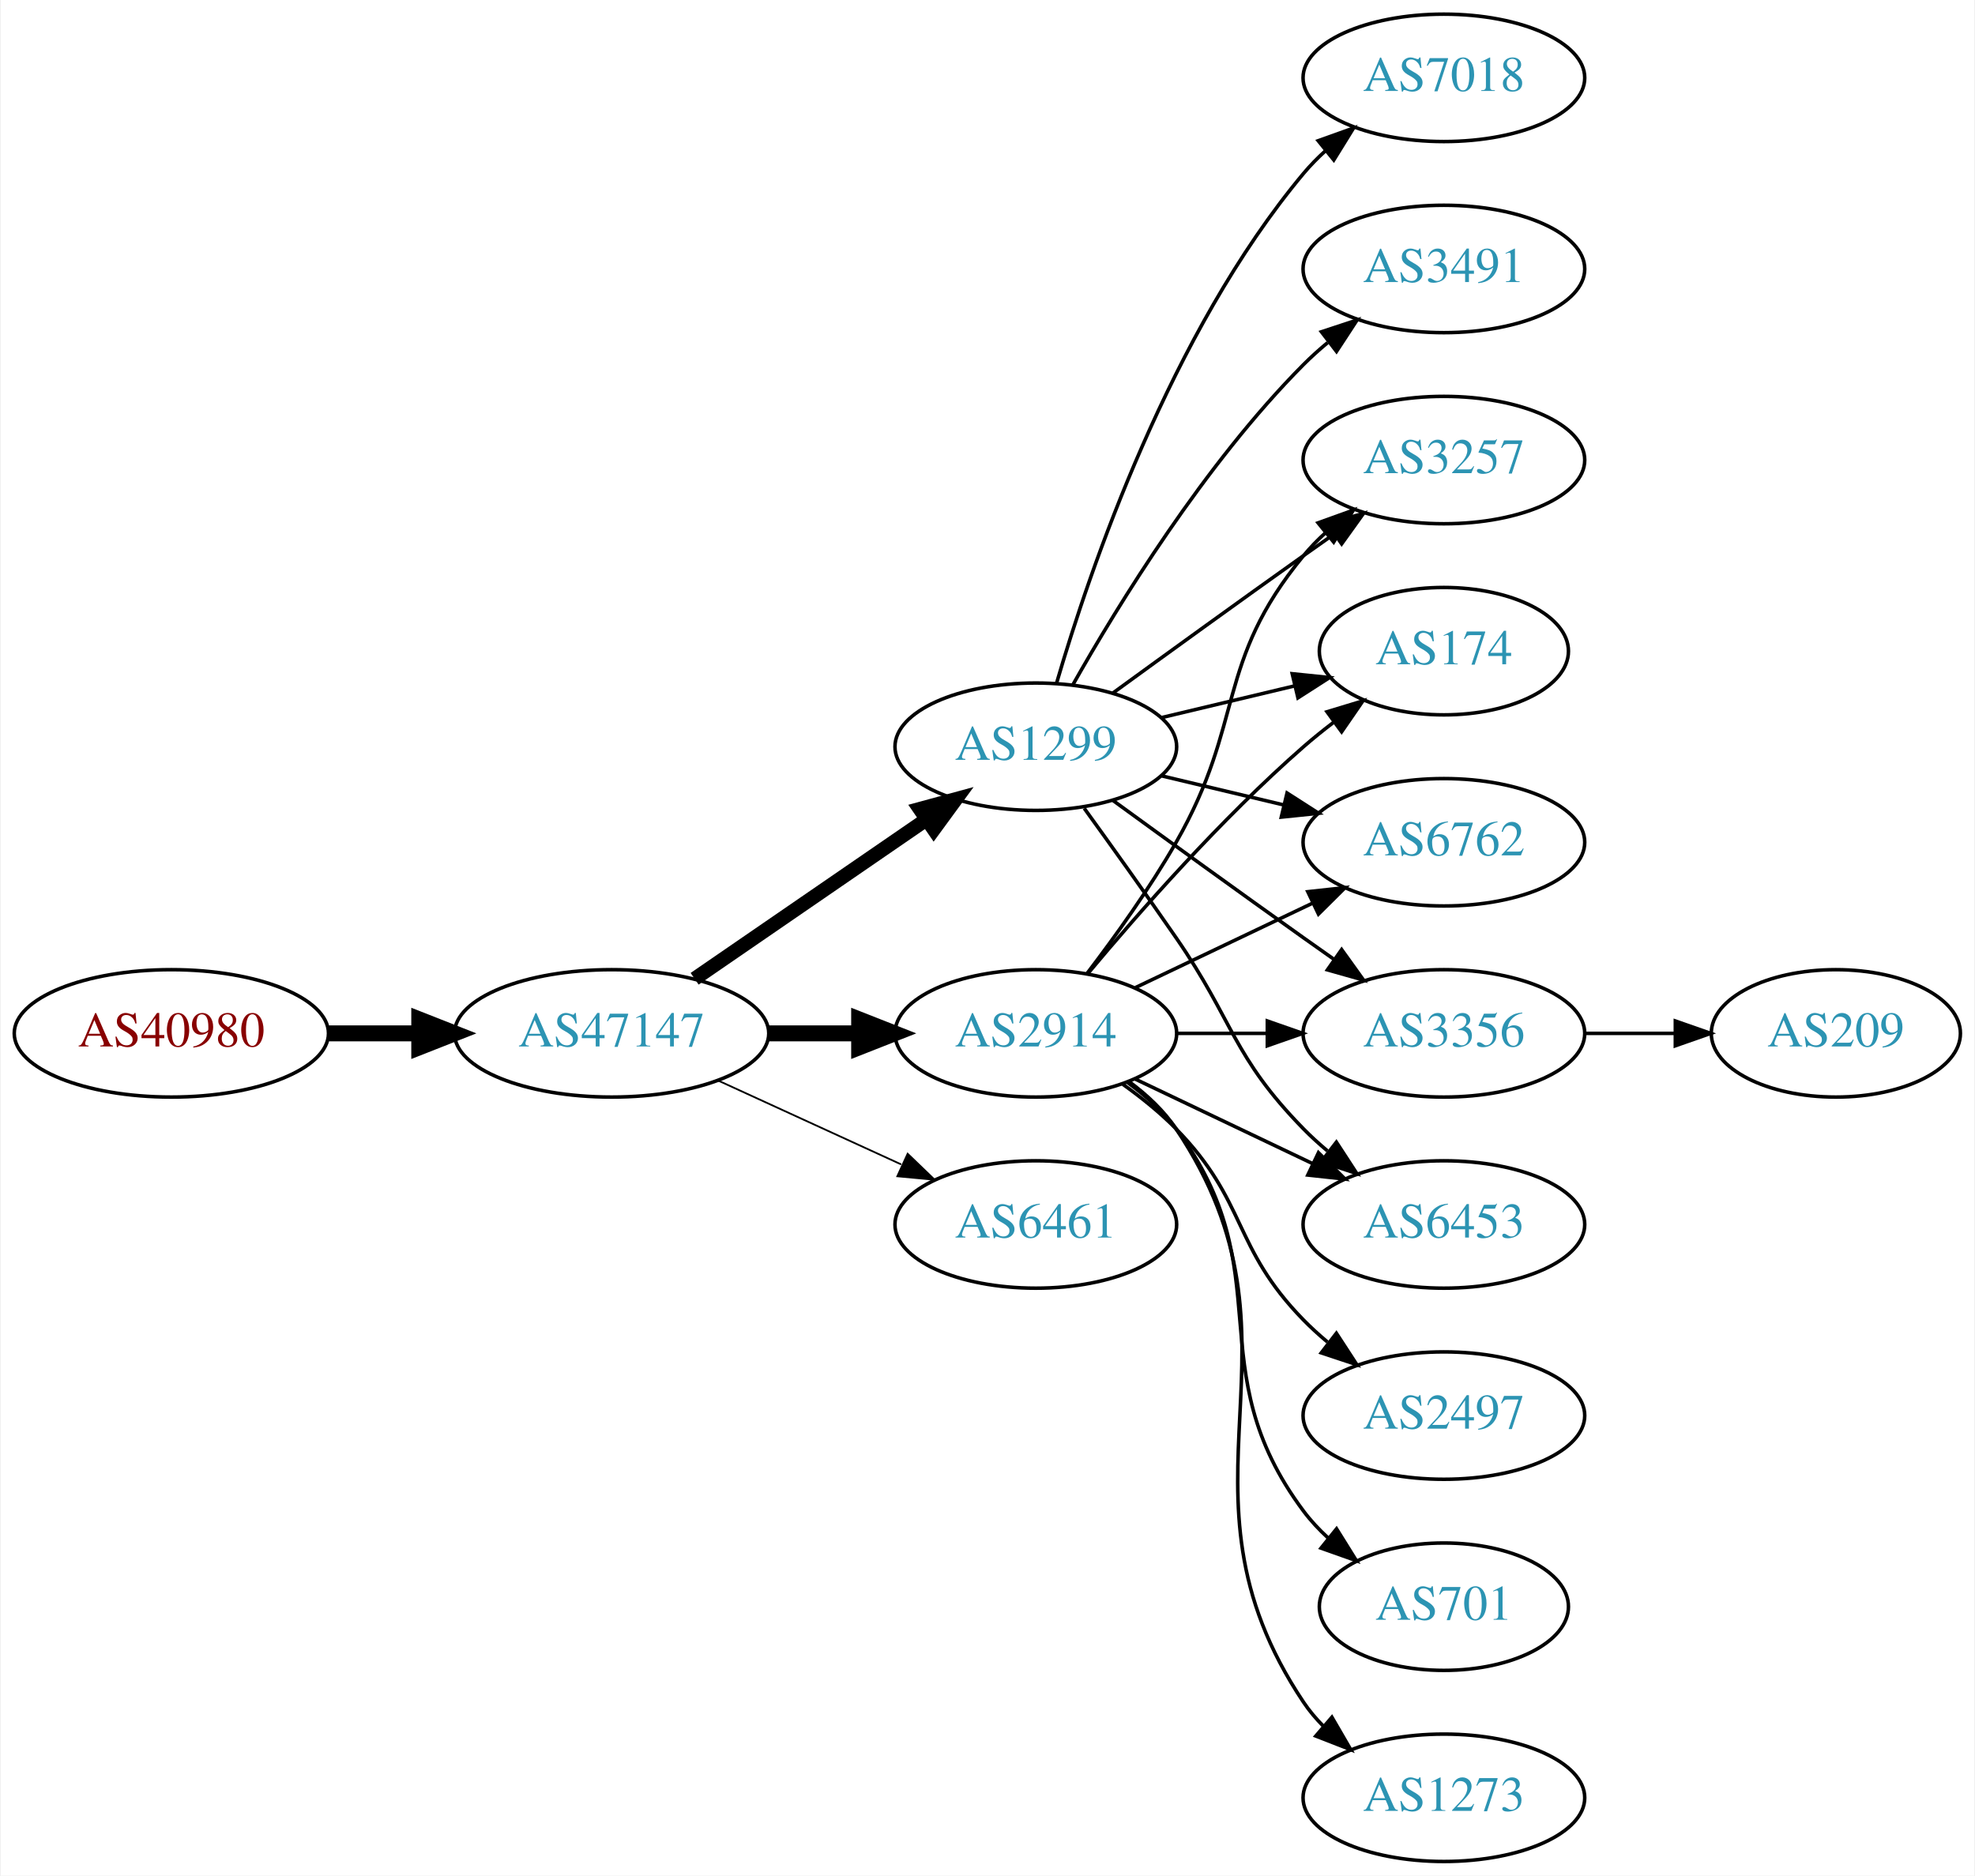
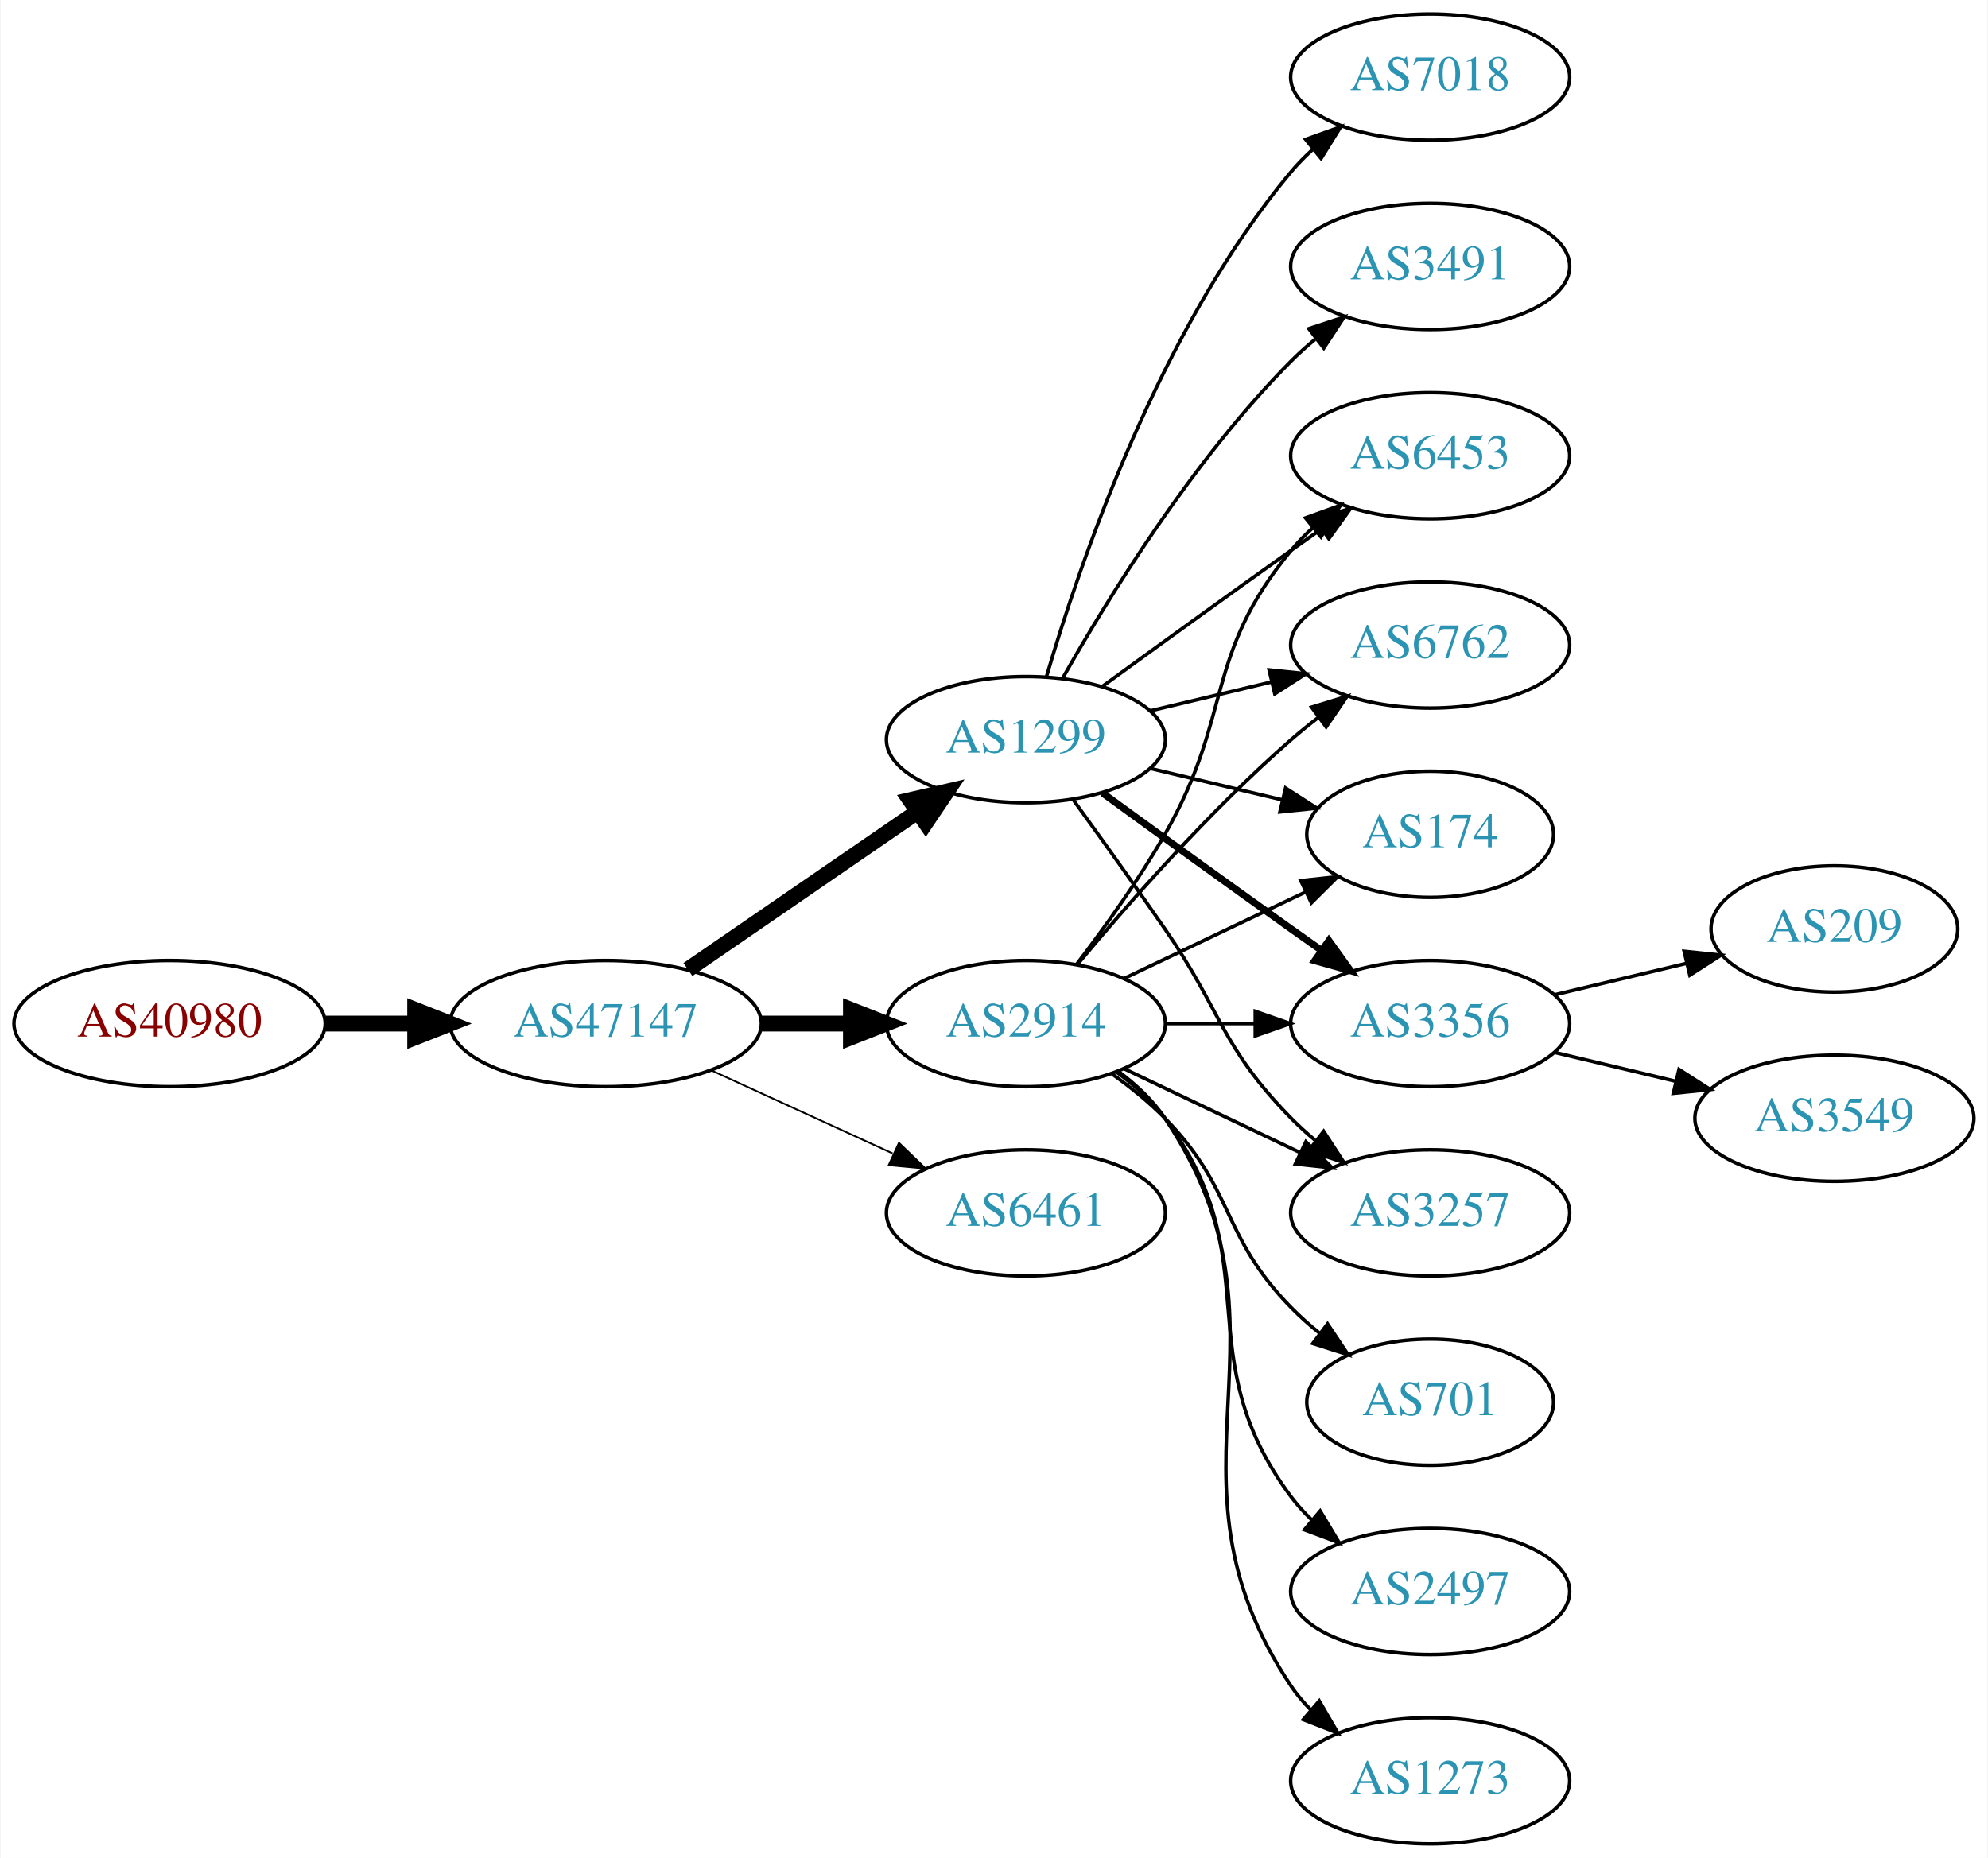
- <svg xmlns="http://www.w3.org/2000/svg" xmlns:xlink="http://www.w3.org/1999/xlink" width="558pt" height="530pt" viewBox="0.00 0.00 557.56 530.00">
+ <svg xmlns="http://www.w3.org/2000/svg" xmlns:xlink="http://www.w3.org/1999/xlink" width="567pt" height="530pt" viewBox="0.00 0.00 566.66 530.00">
  <g id="graph0" class="graph" transform="scale(1 1) rotate(0) translate(4 526)">
-     <polygon fill="white" stroke="none" points="-4,4 -4,-526 553.564,-526 553.564,4 -4,4" />
+     <polygon fill="white" stroke="none" points="-4,4 -4,-526 562.663,-526 562.663,4 -4,4" />
    <g id="node1" class="node">
      <g id="a_node1">
        <a xlink:href="/asn/40980" xlink:title="AS40980 ~ powered by ANX [AT]">
          <ellipse fill="#ffffff" stroke="black" cx="44.196" cy="-234" rx="44.393" ry="18" />
          <text text-anchor="middle" x="44.196" y="-230.3" font-family="Times,serif" font-size="14.00" fill="#880000">AS40980</text>
        </a>
      </g>
    </g>
    <g id="node2" class="node">
      <g id="a_node2">
        <a xlink:href="/asn/47147" xlink:title="AS47147 ~ ANEXIA Internetdienstleistungs GmbH [AT]">
          <ellipse fill="#ffffff" stroke="black" cx="168.588" cy="-234" rx="44.393" ry="18" />
          <text text-anchor="middle" x="168.588" y="-230.3" font-family="Times,serif" font-size="14.00" fill="#2c94b3">AS47147</text>
        </a>
      </g>
    </g>
    <g id="edge1" class="edge">
      <path fill="none" stroke="black" stroke-width="4.5" d="M88.692,-234C96.898,-234 105.569,-234 114.041,-234" />
      <polygon fill="black" stroke="black" stroke-width="4.5" points="114.233,-237.938 124.233,-234 114.233,-230.063 114.233,-237.938" />
    </g>
    <g id="node3" class="node">
      <g id="a_node3">
        <a xlink:href="/asn/2914" xlink:title="AS2914 ~ NTT America, Inc. [US]">
          <ellipse fill="#ffffff" stroke="black" cx="288.431" cy="-234" rx="39.794" ry="18" />
          <text text-anchor="middle" x="288.431" y="-230.3" font-family="Times,serif" font-size="14.00" fill="#2c94b3">AS2914</text>
        </a>
      </g>
    </g>
    <g id="edge2" class="edge">
      <path fill="none" stroke="black" stroke-width="4.5" d="M212.799,-234C221.112,-234 229.875,-234 238.357,-234" />
      <polygon fill="black" stroke="black" stroke-width="4.5" points="238.516,-237.938 248.516,-234 238.516,-230.063 238.516,-237.938" />
    </g>
    <g id="node4" class="node">
      <g id="a_node4">
        <a xlink:href="/asn/1299" xlink:title="AS1299 ~ Telia Carrier [EU]">
          <ellipse fill="#ffffff" stroke="black" cx="288.431" cy="-315" rx="39.794" ry="18" />
          <text text-anchor="middle" x="288.431" y="-311.3" font-family="Times,serif" font-size="14.00" fill="#2c94b3">AS1299</text>
        </a>
      </g>
    </g>
    <g id="edge3" class="edge">
-       <path fill="none" stroke="black" stroke-width="4" d="M192.031,-249.426C210.612,-262.198 237.173,-280.455 257.553,-294.463" />
-       <polygon fill="black" stroke="black" stroke-width="4" points="255.643,-297.398 265.867,-300.178 259.609,-291.629 255.643,-297.398" />
+       <path fill="none" stroke="black" stroke-width="4.5" d="M192.031,-249.426C210.612,-262.198 237.173,-280.455 257.553,-294.463" />
+       <polygon fill="black" stroke="black" stroke-width="4.5" points="255.396,-297.758 265.867,-300.178 259.856,-291.269 255.396,-297.758" />
    </g>
    <g id="node5" class="node">
      <g id="a_node5">
        <a xlink:href="/asn/6461" xlink:title="AS6461 ~ Zayo Bandwidth [US]">
          <ellipse fill="#ffffff" stroke="black" cx="288.431" cy="-180" rx="39.794" ry="18" />
          <text text-anchor="middle" x="288.431" y="-176.3" font-family="Times,serif" font-size="14.00" fill="#2c94b3">AS6461</text>
        </a>
      </g>
    </g>
    <g id="edge4" class="edge">
      <path fill="none" stroke="black" stroke-width="0.5" d="M198.718,-220.652C214.329,-213.498 233.727,-204.609 250.399,-196.97" />
      <polygon fill="black" stroke="black" stroke-width="0.5" points="252.218,-199.986 259.851,-192.638 249.302,-193.622 252.218,-199.986" />
    </g>
    <g id="node6" class="node">
      <g id="a_node6">
-         <a xlink:href="/asn/174" xlink:title="AS174 ~ Cogent Communications [US]">
-           <ellipse fill="#ffffff" stroke="black" cx="403.724" cy="-342" rx="35.194" ry="18" />
-           <text text-anchor="middle" x="403.724" y="-338.3" font-family="Times,serif" font-size="14.00" fill="#2c94b3">AS174</text>
-         </a>
-       </g>
-     </g>
-     <g id="edge16" class="edge">
-       <path fill="none" stroke="black" d="M303.061,-250.817C317.343,-267.929 340.89,-294.745 364.077,-315 366.747,-317.332 369.62,-319.648 372.55,-321.886" />
-       <polygon fill="black" stroke="black" points="370.701,-324.87 380.841,-327.939 374.828,-319.216 370.701,-324.87" />
+         <a xlink:href="/asn/6762" xlink:title="AS6762 ~ TELECOM ITALIA SPARKLE S.p.A. [IT]">
+           <ellipse fill="#ffffff" stroke="black" cx="403.724" cy="-342" rx="39.794" ry="18" />
+           <text text-anchor="middle" x="403.724" y="-338.3" font-family="Times,serif" font-size="14.00" fill="#2c94b3">AS6762</text>
+         </a>
+       </g>
+     </g>
+     <g id="edge13" class="edge">
+       <path fill="none" stroke="black" d="M303.061,-250.817C317.343,-267.929 340.89,-294.745 364.077,-315 366.543,-317.154 369.182,-319.294 371.879,-321.372" />
+       <polygon fill="black" stroke="black" points="369.904,-324.264 380.033,-327.37 374.052,-318.625 369.904,-324.264" />
    </g>
    <g id="node7" class="node">
      <g id="a_node7">
-         <a xlink:href="/asn/6762" xlink:title="AS6762 ~ TELECOM ITALIA SPARKLE S.p.A. [IT]">
-           <ellipse fill="#ffffff" stroke="black" cx="403.724" cy="-288" rx="39.794" ry="18" />
-           <text text-anchor="middle" x="403.724" y="-284.3" font-family="Times,serif" font-size="14.00" fill="#2c94b3">AS6762</text>
-         </a>
-       </g>
-     </g>
-     <g id="edge19" class="edge">
-       <path fill="none" stroke="black" d="M316.567,-246.934C331.561,-254.081 350.382,-263.052 366.605,-270.785" />
-       <polygon fill="black" stroke="black" points="365.276,-274.028 375.809,-275.171 368.288,-267.709 365.276,-274.028" />
+         <a xlink:href="/asn/174" xlink:title="AS174 ~ Cogent Communications [US]">
+           <ellipse fill="#ffffff" stroke="black" cx="403.724" cy="-288" rx="35.194" ry="18" />
+           <text text-anchor="middle" x="403.724" y="-284.3" font-family="Times,serif" font-size="14.00" fill="#2c94b3">AS174</text>
+         </a>
+       </g>
+     </g>
+     <g id="edge17" class="edge">
+       <path fill="none" stroke="black" d="M316.567,-246.934C331.999,-254.29 351.485,-263.577 368.02,-271.459" />
+       <polygon fill="black" stroke="black" points="366.828,-274.768 377.361,-275.911 369.84,-268.449 366.828,-274.768" />
    </g>
    <g id="node8" class="node">
      <g id="a_node8">
        <a xlink:href="/asn/3356" xlink:title="AS3356 ~ Level 3 Parent, LLC [US]">
          <ellipse fill="#ffffff" stroke="black" cx="403.724" cy="-234" rx="39.794" ry="18" />
          <text text-anchor="middle" x="403.724" y="-230.3" font-family="Times,serif" font-size="14.00" fill="#2c94b3">AS3356</text>
        </a>
      </g>
    </g>
-     <g id="edge14" class="edge">
+     <g id="edge15" class="edge">
      <path fill="none" stroke="black" d="M328.103,-234C336.306,-234 345.07,-234 353.602,-234" />
      <polygon fill="black" stroke="black" points="353.841,-237.5 363.841,-234 353.841,-230.5 353.841,-237.5" />
    </g>
-     <g id="node11" class="node">
-       <g id="a_node11">
-         <a xlink:href="/asn/6453" xlink:title="AS6453 ~ TATA COMMUNICATIONS (AMERICA) INC [US]">
+     <g id="node10" class="node">
+       <g id="a_node10">
+         <a xlink:href="/asn/3257" xlink:title="AS3257 ~ GTT [DE]">
          <ellipse fill="#ffffff" stroke="black" cx="403.724" cy="-180" rx="39.794" ry="18" />
-           <text text-anchor="middle" x="403.724" y="-176.3" font-family="Times,serif" font-size="14.00" fill="#2c94b3">AS6453</text>
-         </a>
-       </g>
-     </g>
-     <g id="edge18" class="edge">
+           <text text-anchor="middle" x="403.724" y="-176.3" font-family="Times,serif" font-size="14.00" fill="#2c94b3">AS3257</text>
+         </a>
+       </g>
+     </g>
+     <g id="edge12" class="edge">
      <path fill="none" stroke="black" d="M316.567,-221.066C331.561,-213.919 350.382,-204.948 366.605,-197.215" />
      <polygon fill="black" stroke="black" points="368.288,-200.291 375.809,-192.829 365.276,-193.972 368.288,-200.291" />
    </g>
    <g id="node12" class="node">
      <g id="a_node12">
-         <a xlink:href="/asn/3257" xlink:title="AS3257 ~ GTT [DE]">
+         <a xlink:href="/asn/6453" xlink:title="AS6453 ~ TATA COMMUNICATIONS (AMERICA) INC [US]">
          <ellipse fill="#ffffff" stroke="black" cx="403.724" cy="-396" rx="39.794" ry="18" />
-           <text text-anchor="middle" x="403.724" y="-392.3" font-family="Times,serif" font-size="14.00" fill="#2c94b3">AS3257</text>
-         </a>
-       </g>
-     </g>
-     <g id="edge13" class="edge">
+           <text text-anchor="middle" x="403.724" y="-392.3" font-family="Times,serif" font-size="14.00" fill="#2c94b3">AS6453</text>
+         </a>
+       </g>
+     </g>
+     <g id="edge16" class="edge">
      <path fill="none" stroke="black" d="M302.892,-250.913C310.785,-261.27 320.634,-274.992 328.077,-288 347.642,-322.194 339.013,-338.606 364.077,-369 365.932,-371.25 368.02,-373.396 370.238,-375.424" />
      <polygon fill="black" stroke="black" points="368.174,-378.256 378.143,-381.844 372.587,-372.823 368.174,-378.256" />
    </g>
    <g id="node13" class="node">
      <g id="a_node13">
-         <a xlink:href="/asn/2497" xlink:title="AS2497 ~ Internet Initiative Japan Inc. [JP]">
-           <ellipse fill="#ffffff" stroke="black" cx="403.724" cy="-126" rx="39.794" ry="18" />
-           <text text-anchor="middle" x="403.724" y="-122.3" font-family="Times,serif" font-size="14.00" fill="#2c94b3">AS2497</text>
-         </a>
-       </g>
-     </g>
-     <g id="edge12" class="edge">
-       <path fill="none" stroke="black" d="M313.025,-219.611C318.281,-215.852 323.613,-211.563 328.077,-207 348.25,-186.383 343.905,-173.617 364.077,-153 366.17,-150.861 368.453,-148.782 370.83,-146.79" />
-       <polygon fill="black" stroke="black" points="373.349,-149.268 379.13,-140.389 369.074,-143.725 373.349,-149.268" />
+         <a xlink:href="/asn/701" xlink:title="AS701 ~ UUNET [US]">
+           <ellipse fill="#ffffff" stroke="black" cx="403.724" cy="-126" rx="35.194" ry="18" />
+           <text text-anchor="middle" x="403.724" y="-122.3" font-family="Times,serif" font-size="14.00" fill="#2c94b3">AS701</text>
+         </a>
+       </g>
+     </g>
+     <g id="edge14" class="edge">
+       <path fill="none" stroke="black" d="M313.025,-219.611C318.281,-215.852 323.613,-211.563 328.077,-207 348.25,-186.383 343.905,-173.617 364.077,-153 366.556,-150.466 369.303,-148.017 372.156,-145.696" />
+       <polygon fill="black" stroke="black" points="374.458,-148.343 380.341,-139.532 370.247,-142.752 374.458,-148.343" />
    </g>
    <g id="node14" class="node">
      <g id="a_node14">
-         <a xlink:href="/asn/701" xlink:title="AS701 ~ UUNET [US]">
-           <ellipse fill="#ffffff" stroke="black" cx="403.724" cy="-72" rx="35.194" ry="18" />
-           <text text-anchor="middle" x="403.724" y="-68.3" font-family="Times,serif" font-size="14.00" fill="#2c94b3">AS701</text>
-         </a>
-       </g>
-     </g>
-     <g id="edge15" class="edge">
-       <path fill="none" stroke="black" d="M314.362,-220.118C319.438,-216.389 324.356,-211.984 328.077,-207 358.349,-166.458 333.806,-139.542 364.077,-99 366.085,-96.311 368.441,-93.791 370.982,-91.454" />
-       <polygon fill="black" stroke="black" points="373.397,-94.004 378.998,-85.011 369.011,-88.548 373.397,-94.004" />
+         <a xlink:href="/asn/2497" xlink:title="AS2497 ~ Internet Initiative Japan Inc. [JP]">
+           <ellipse fill="#ffffff" stroke="black" cx="403.724" cy="-72" rx="39.794" ry="18" />
+           <text text-anchor="middle" x="403.724" y="-68.3" font-family="Times,serif" font-size="14.00" fill="#2c94b3">AS2497</text>
+         </a>
+       </g>
+     </g>
+     <g id="edge18" class="edge">
+       <path fill="none" stroke="black" d="M314.362,-220.118C319.438,-216.389 324.356,-211.984 328.077,-207 358.349,-166.458 333.806,-139.542 364.077,-99 365.822,-96.664 367.829,-94.455 369.992,-92.383" />
+       <polygon fill="black" stroke="black" points="372.352,-94.973 377.793,-85.882 367.87,-89.595 372.352,-94.973" />
    </g>
    <g id="node15" class="node">
      <g id="a_node15">
        <a xlink:href="/asn/1273" xlink:title="AS1273 ~ Vodafone Group PLC [EU]">
          <ellipse fill="#ffffff" stroke="black" cx="403.724" cy="-18" rx="39.794" ry="18" />
          <text text-anchor="middle" x="403.724" y="-14.3" font-family="Times,serif" font-size="14.00" fill="#2c94b3">AS1273</text>
        </a>
      </g>
    </g>
-     <g id="edge17" class="edge">
+     <g id="edge19" class="edge">
      <path fill="none" stroke="black" d="M314.75,-220.393C319.806,-216.649 324.617,-212.169 328.077,-207 369.102,-145.706 323.053,-106.294 364.077,-45 365.699,-42.577 367.618,-40.305 369.72,-38.19" />
      <polygon fill="black" stroke="black" points="372.087,-40.771 377.405,-31.607 367.533,-35.454 372.087,-40.771" />
    </g>
    <g id="edge5" class="edge">
-       <path fill="none" stroke="black" d="M324.038,-323.248C335.833,-326.058 349.137,-329.229 361.405,-332.153" />
-       <polygon fill="black" stroke="black" points="360.871,-335.624 371.41,-334.537 362.494,-328.814 360.871,-335.624" />
+       <path fill="none" stroke="black" d="M324.038,-323.248C334.909,-325.838 347.064,-328.735 358.506,-331.462" />
+       <polygon fill="black" stroke="black" points="357.789,-334.889 368.328,-333.803 359.412,-328.08 357.789,-334.889" />
    </g>
    <g id="edge6" class="edge">
-       <path fill="none" stroke="black" d="M324.038,-306.752C334.909,-304.162 347.064,-301.265 358.506,-298.538" />
-       <polygon fill="black" stroke="black" points="359.412,-301.92 368.328,-296.197 357.789,-295.111 359.412,-301.92" />
+       <path fill="none" stroke="black" d="M324.038,-306.752C335.833,-303.942 349.137,-300.771 361.405,-297.847" />
+       <polygon fill="black" stroke="black" points="362.494,-301.186 371.41,-295.463 360.871,-294.376 362.494,-301.186" />
    </g>
    <g id="edge7" class="edge">
-       <path fill="none" stroke="black" d="M310.279,-299.778C325.213,-288.909 345.827,-273.975 364.077,-261 366.898,-258.995 369.841,-256.915 372.789,-254.841" />
-       <polygon fill="black" stroke="black" points="374.835,-257.681 381.013,-249.074 370.816,-251.95 374.835,-257.681" />
+       <path fill="none" stroke="black" stroke-width="2" d="M310.279,-299.778C325.213,-288.909 345.827,-273.975 364.077,-261 366.898,-258.995 369.841,-256.915 372.789,-254.841" />
+       <polygon fill="black" stroke="black" stroke-width="2" points="374.835,-257.681 381.013,-249.074 370.816,-251.95 374.835,-257.681" />
    </g>
    <g id="node9" class="node">
      <g id="a_node9">
        <a xlink:href="/asn/7018" xlink:title="AS7018 ~ AT&amp;T Services, Inc. [US]">
          <ellipse fill="#ffffff" stroke="black" cx="403.724" cy="-504" rx="39.794" ry="18" />
          <text text-anchor="middle" x="403.724" y="-500.3" font-family="Times,serif" font-size="14.00" fill="#2c94b3">AS7018</text>
        </a>
      </g>
    </g>
    <g id="edge8" class="edge">
      <path fill="none" stroke="black" d="M294.305,-333.002C303.619,-364.844 326.435,-431.981 364.077,-477 365.948,-479.237 368.046,-481.374 370.272,-483.396" />
      <polygon fill="black" stroke="black" points="368.216,-486.234 378.191,-489.804 372.619,-480.793 368.216,-486.234" />
    </g>
-     <g id="node10" class="node">
-       <g id="a_node10">
+     <g id="edge9" class="edge">
+       <path fill="none" stroke="black" d="M302.11,-297.594C309.725,-287.063 319.558,-273.33 328.077,-261 344.473,-237.269 343.905,-227.617 364.077,-207 366.17,-204.861 368.453,-202.782 370.83,-200.79" />
+       <polygon fill="black" stroke="black" points="373.349,-203.268 379.13,-194.389 369.074,-197.725 373.349,-203.268" />
+     </g>
+     <g id="node11" class="node">
+       <g id="a_node11">
        <a xlink:href="/asn/3491" xlink:title="AS3491 ~ PCCW Global, Inc. [US]">
          <ellipse fill="#ffffff" stroke="black" cx="403.724" cy="-450" rx="39.794" ry="18" />
          <text text-anchor="middle" x="403.724" y="-446.3" font-family="Times,serif" font-size="14.00" fill="#2c94b3">AS3491</text>
        </a>
      </g>
    </g>
-     <g id="edge9" class="edge">
+     <g id="edge10" class="edge">
      <path fill="none" stroke="black" d="M298.891,-332.49C311.672,-355.096 336.105,-394.886 364.077,-423 366.188,-425.121 368.484,-427.188 370.87,-429.171" />
      <polygon fill="black" stroke="black" points="369.122,-432.242 379.185,-435.556 373.385,-426.69 369.122,-432.242" />
-     </g>
-     <g id="edge10" class="edge">
-       <path fill="none" stroke="black" d="M302.11,-297.594C309.725,-287.063 319.558,-273.33 328.077,-261 344.473,-237.269 343.905,-227.617 364.077,-207 366.17,-204.861 368.453,-202.782 370.83,-200.79" />
-       <polygon fill="black" stroke="black" points="373.349,-203.268 379.13,-194.389 369.074,-197.725 373.349,-203.268" />
    </g>
    <g id="edge11" class="edge">
      <path fill="none" stroke="black" d="M310.279,-330.222C325.213,-341.091 345.827,-356.025 364.077,-369 366.898,-371.005 369.841,-373.085 372.789,-375.159" />
      <polygon fill="black" stroke="black" points="370.816,-378.05 381.013,-380.926 374.835,-372.319 370.816,-378.05" />
    </g>
    <g id="node16" class="node">
      <g id="a_node16">
        <a xlink:href="/asn/209" xlink:title="AS209 ~ CenturyLink Communications, LLC [US]">
-           <ellipse fill="#ffffff" stroke="black" cx="514.467" cy="-234" rx="35.194" ry="18" />
-           <text text-anchor="middle" x="514.467" y="-230.3" font-family="Times,serif" font-size="14.00" fill="#2c94b3">AS209</text>
+           <ellipse fill="#ffffff" stroke="black" cx="519.017" cy="-261" rx="35.194" ry="18" />
+           <text text-anchor="middle" x="519.017" y="-257.3" font-family="Times,serif" font-size="14.00" fill="#2c94b3">AS209</text>
        </a>
      </g>
    </g>
    <g id="edge20" class="edge">
-       <path fill="none" stroke="black" d="M443.675,-234C451.908,-234 460.654,-234 469.07,-234" />
-       <polygon fill="black" stroke="black" points="469.115,-237.5 479.115,-234 469.115,-230.5 469.115,-237.5" />
+       <path fill="none" stroke="black" d="M439.331,-242.248C451.125,-245.058 464.43,-248.229 476.698,-251.153" />
+       <polygon fill="black" stroke="black" points="476.164,-254.624 486.703,-253.537 477.787,-247.814 476.164,-254.624" />
+     </g>
+     <g id="node17" class="node">
+       <g id="a_node17">
+         <a xlink:href="/asn/3549" xlink:title="AS3549 ~ Level 3 Parent, LLC [US]">
+           <ellipse fill="#ffffff" stroke="black" cx="519.017" cy="-207" rx="39.794" ry="18" />
+           <text text-anchor="middle" x="519.017" y="-203.3" font-family="Times,serif" font-size="14.00" fill="#2c94b3">AS3549</text>
+         </a>
+       </g>
+     </g>
+     <g id="edge21" class="edge">
+       <path fill="none" stroke="black" d="M439.331,-225.752C450.202,-223.162 462.357,-220.265 473.799,-217.538" />
+       <polygon fill="black" stroke="black" points="474.705,-220.92 483.621,-215.197 473.082,-214.111 474.705,-220.92" />
    </g>
  </g>
</svg>
